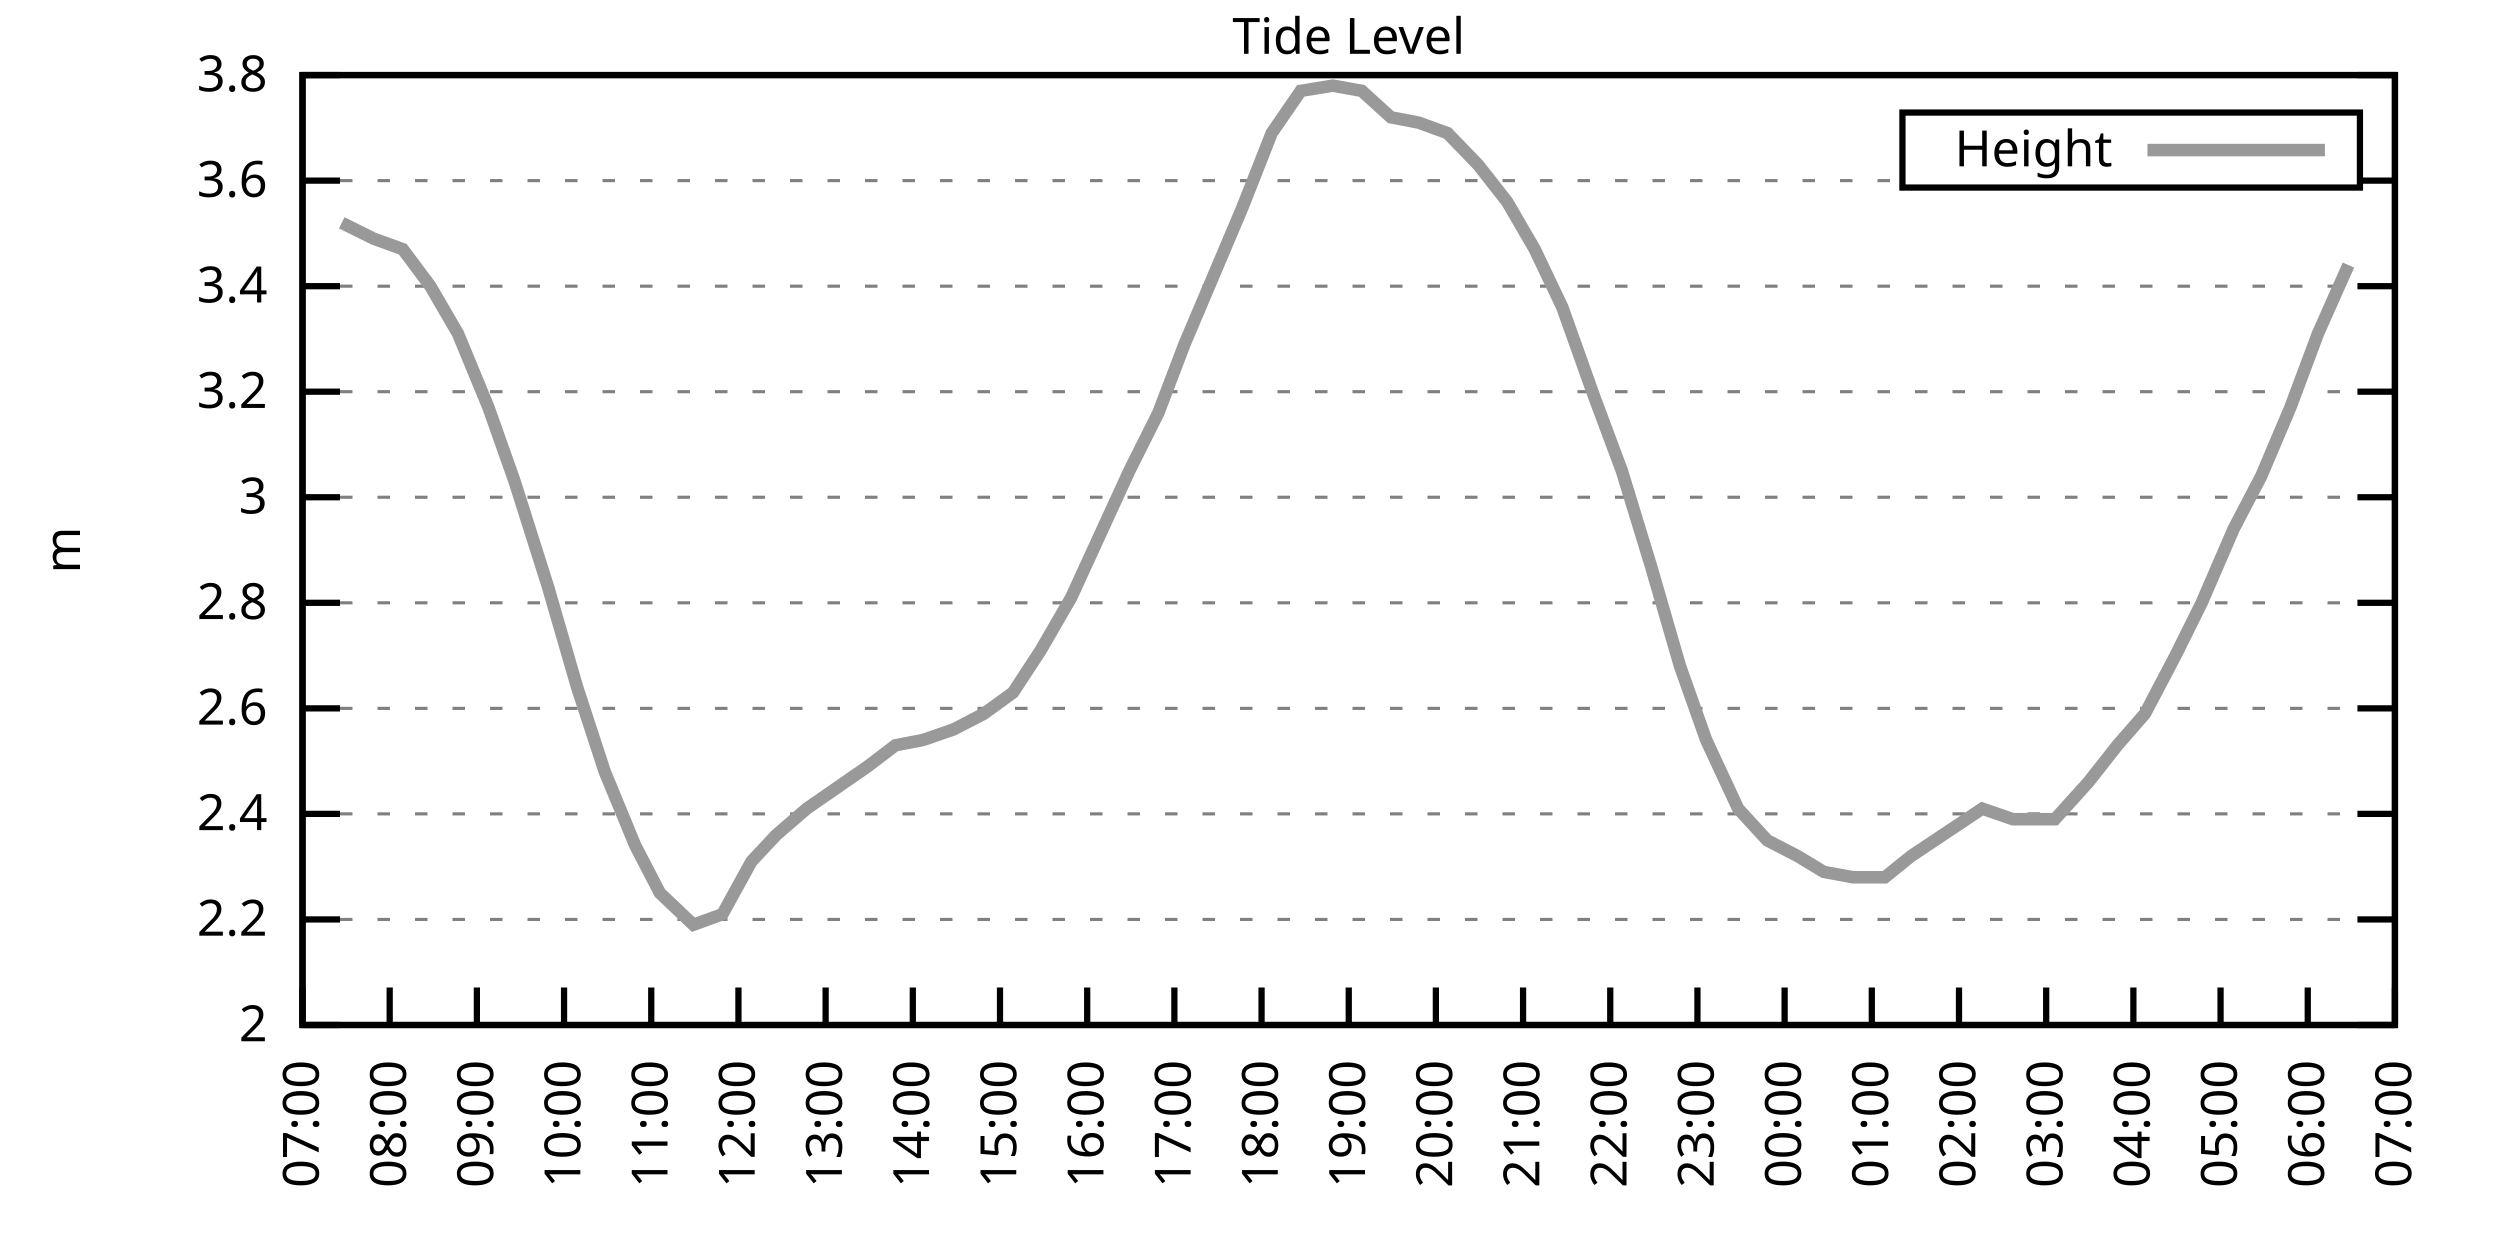
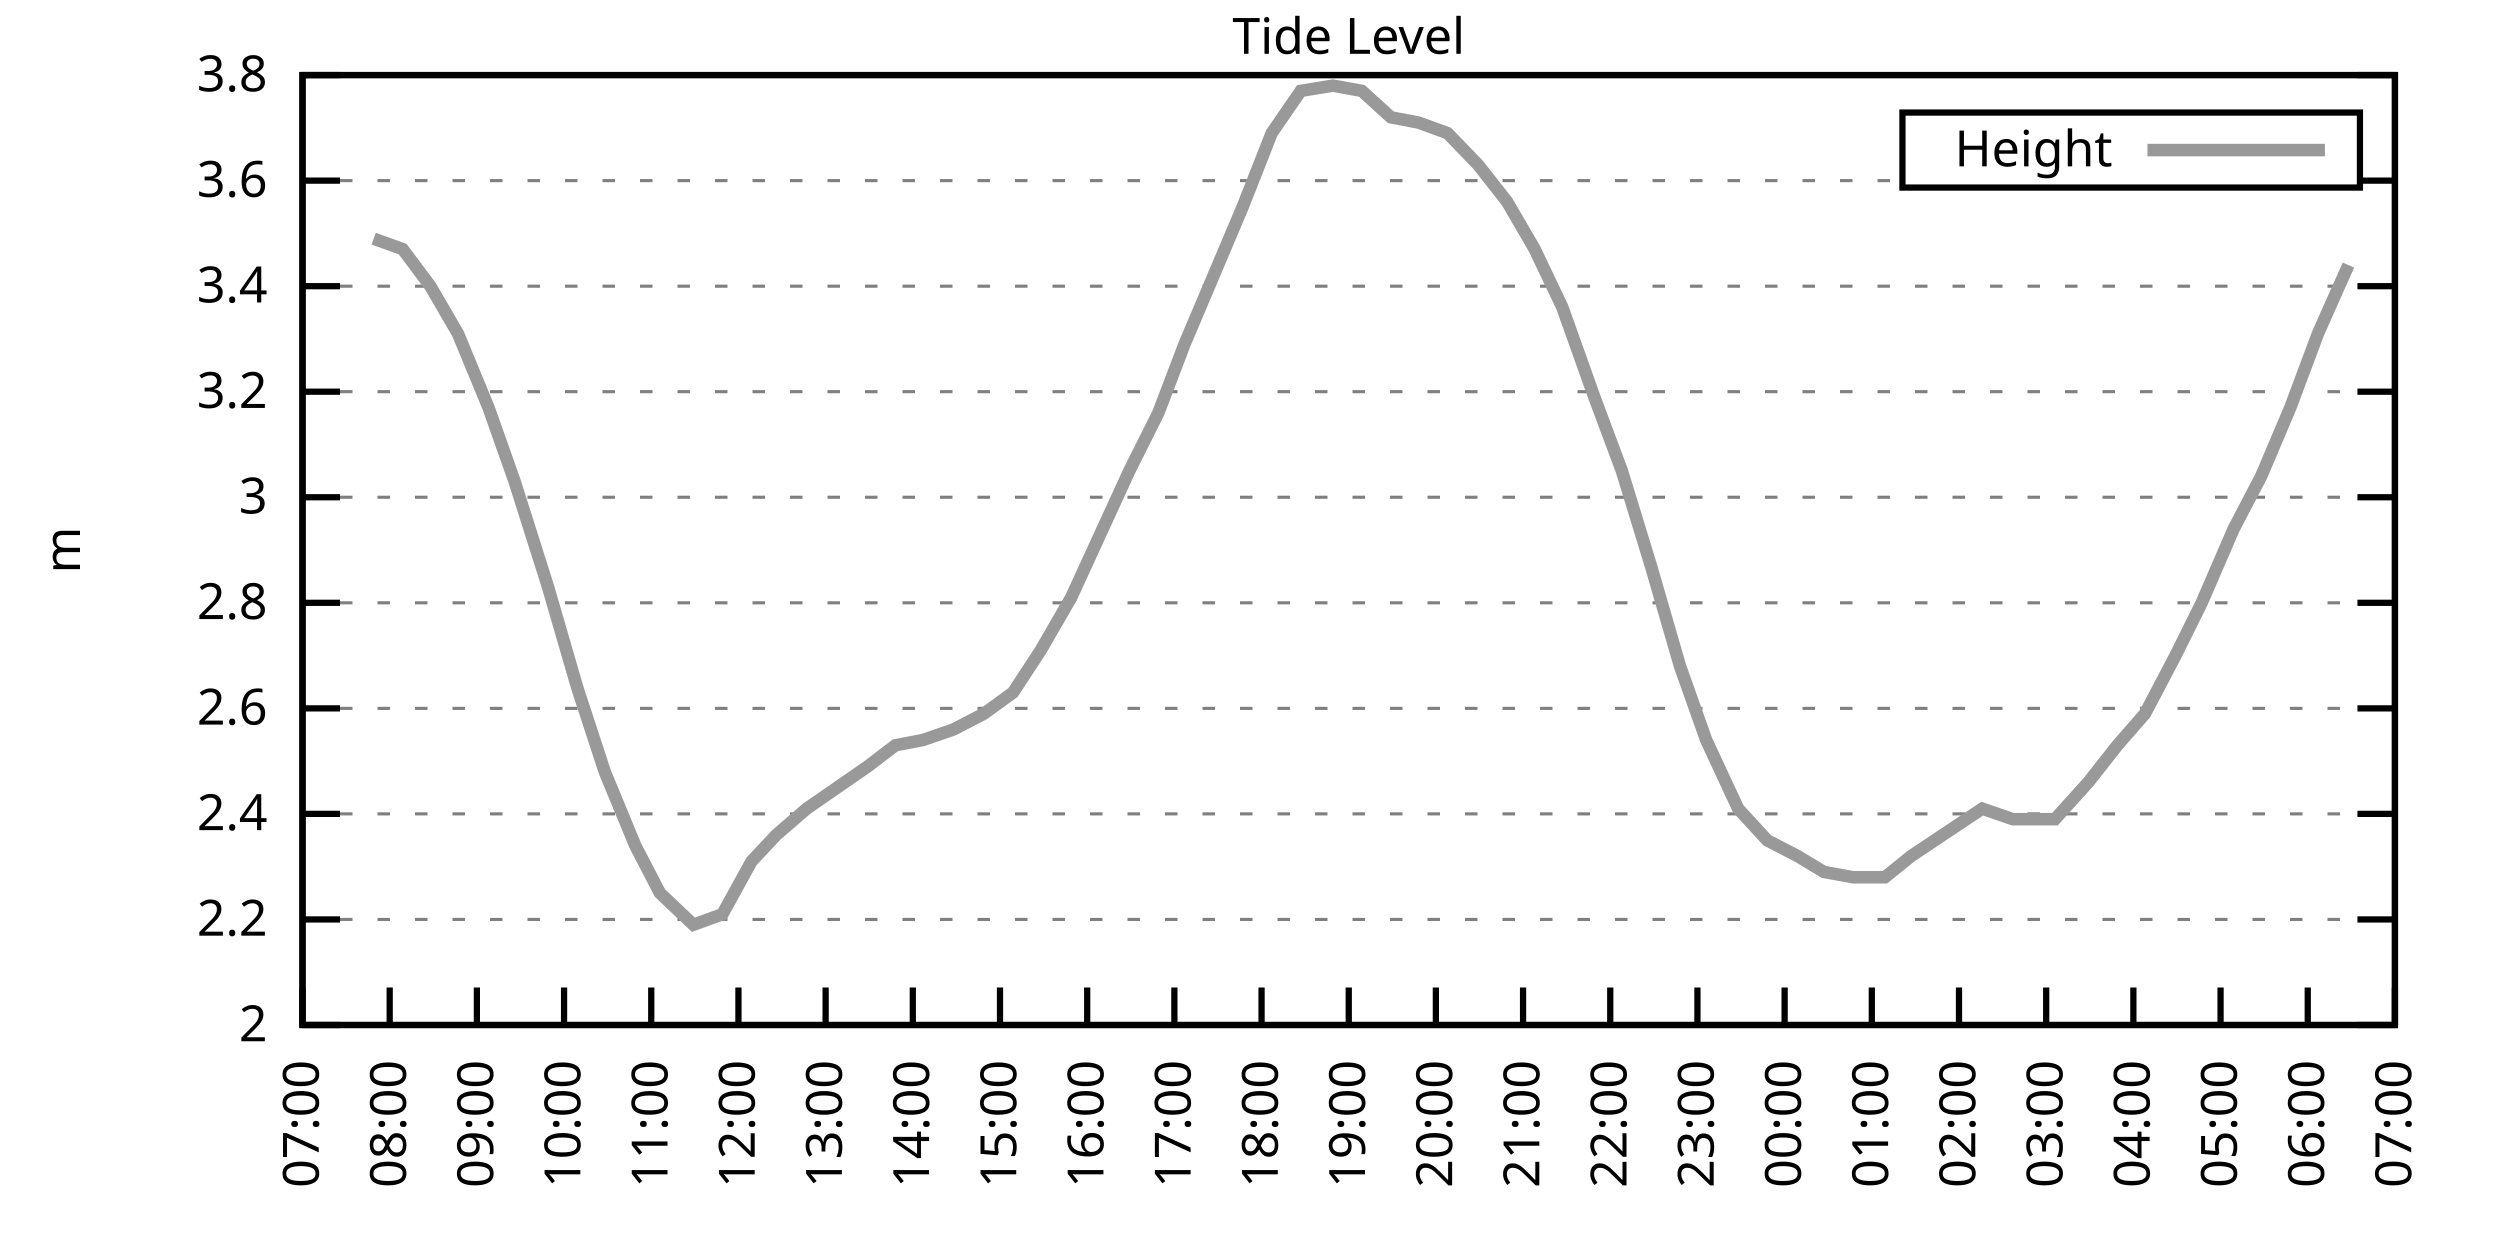
<svg xmlns="http://www.w3.org/2000/svg" xmlns:xlink="http://www.w3.org/1999/xlink" width="400" height="200" viewBox="0 0 400 200">
  <g id="gnuplot_canvas">
    <rect x="0" y="0" width="400" height="200" fill="none" />
    <defs>
      <circle id="gpDot" r="0.5" stroke-width="0.5" stroke="currentColor" />
      <path id="gpPt0" stroke-width="0.333" stroke="currentColor" d="M-1,0 h2 M0,-1 v2" />
      <path id="gpPt1" stroke-width="0.333" stroke="currentColor" d="M-1,-1 L1,1 M1,-1 L-1,1" />
      <path id="gpPt2" stroke-width="0.333" stroke="currentColor" d="M-1,0 L1,0 M0,-1 L0,1 M-1,-1 L1,1 M-1,1 L1,-1" />
      <rect id="gpPt3" stroke-width="0.333" stroke="currentColor" x="-1" y="-1" width="2" height="2" />
      <rect id="gpPt4" stroke-width="0.333" stroke="currentColor" fill="currentColor" x="-1" y="-1" width="2" height="2" />
      <circle id="gpPt5" stroke-width="0.333" stroke="currentColor" cx="0" cy="0" r="1" />
      <use xlink:href="#gpPt5" id="gpPt6" fill="currentColor" stroke="none" />
      <path id="gpPt7" stroke-width="0.333" stroke="currentColor" d="M0,-1.33 L-1.33,0.67 L1.33,0.67 z" />
      <use xlink:href="#gpPt7" id="gpPt8" fill="currentColor" stroke="none" />
      <use xlink:href="#gpPt7" id="gpPt9" stroke="currentColor" transform="rotate(180)" />
      <use xlink:href="#gpPt9" id="gpPt10" fill="currentColor" stroke="none" />
      <use xlink:href="#gpPt3" id="gpPt11" stroke="currentColor" transform="rotate(45)" />
      <use xlink:href="#gpPt11" id="gpPt12" fill="currentColor" stroke="none" />
      <path id="gpPt13" stroke-width="0.333" stroke="currentColor" d="M0,1.330 L1.265,0.411 L0.782,-1.067 L-0.782,-1.076 L-1.265,0.411 z" />
      <use xlink:href="#gpPt13" id="gpPt14" fill="currentColor" stroke="none" />
      <filter id="textbox" filterUnits="objectBoundingBox" x="0" y="0" height="1" width="1">
        <feFlood flood-color="white" flood-opacity="1" result="bgnd" />
        <feComposite in="SourceGraphic" in2="bgnd" operator="atop" />
      </filter>
      <filter id="greybox" filterUnits="objectBoundingBox" x="0" y="0" height="1" width="1">
        <feFlood flood-color="lightgrey" flood-opacity="1" result="grey" />
        <feComposite in="SourceGraphic" in2="grey" operator="atop" />
      </filter>
    </defs>
    <g fill="none" color="white" stroke="currentColor" stroke-width="1.00" stroke-linecap="butt" stroke-linejoin="miter">
</g>
    <g fill="none" color="black" stroke="currentColor" stroke-width="1.00" stroke-linecap="butt" stroke-linejoin="miter">
      <g stroke="none" shape-rendering="crispEdges">
        <polygon fill="rgb(255, 255, 255)" points="48.40,164.00 383.18,164.00 383.18,12.02 48.40,12.02 " />
      </g>
    </g>
    <g fill="none" color="black" stroke="currentColor" stroke-width="1.00" stroke-linecap="butt" stroke-linejoin="miter">
</g>
    <g fill="none" color="black" stroke="black" stroke-width="0.50" stroke-linecap="butt" stroke-linejoin="miter">
</g>
    <g fill="none" color="gray" stroke="currentColor" stroke-width="0.50" stroke-linecap="butt" stroke-linejoin="miter">
      <path stroke="gray" stroke-dasharray="2,4" class="gridline" d="M48.40,164.00 L383.19,164.00  " />
    </g>
    <g fill="none" color="gray" stroke="gray" stroke-width="1.00" stroke-linecap="butt" stroke-linejoin="miter">
</g>
    <g fill="none" color="black" stroke="currentColor" stroke-width="1.00" stroke-linecap="butt" stroke-linejoin="miter">
      <path stroke="black" d="M48.40,164.00 L54.40,164.00 M383.19,164.00 L377.19,164.00  " />
      <g transform="translate(42.80,166.60)" stroke="none" fill="black" font-family="Sans" font-size="8.00" text-anchor="end">
        <text>
          <tspan font-family="Sans"> 2</tspan>
        </text>
      </g>
    </g>
    <g fill="none" color="black" stroke="currentColor" stroke-width="1.00" stroke-linecap="butt" stroke-linejoin="miter">
</g>
    <g fill="none" color="black" stroke="black" stroke-width="0.50" stroke-linecap="butt" stroke-linejoin="miter">
</g>
    <g fill="none" color="gray" stroke="currentColor" stroke-width="0.50" stroke-linecap="butt" stroke-linejoin="miter">
      <path stroke="gray" stroke-dasharray="2,4" class="gridline" d="M48.40,147.11 L383.19,147.11  " />
    </g>
    <g fill="none" color="gray" stroke="gray" stroke-width="1.00" stroke-linecap="butt" stroke-linejoin="miter">
</g>
    <g fill="none" color="black" stroke="currentColor" stroke-width="1.00" stroke-linecap="butt" stroke-linejoin="miter">
      <path stroke="black" d="M48.40,147.11 L54.40,147.11 M383.19,147.11 L377.19,147.11  " />
      <g transform="translate(42.80,149.71)" stroke="none" fill="black" font-family="Sans" font-size="8.00" text-anchor="end">
        <text>
          <tspan font-family="Sans"> 2.2</tspan>
        </text>
      </g>
    </g>
    <g fill="none" color="black" stroke="currentColor" stroke-width="1.00" stroke-linecap="butt" stroke-linejoin="miter">
</g>
    <g fill="none" color="black" stroke="black" stroke-width="0.50" stroke-linecap="butt" stroke-linejoin="miter">
</g>
    <g fill="none" color="gray" stroke="currentColor" stroke-width="0.50" stroke-linecap="butt" stroke-linejoin="miter">
      <path stroke="gray" stroke-dasharray="2,4" class="gridline" d="M48.40,130.22 L383.19,130.22  " />
    </g>
    <g fill="none" color="gray" stroke="gray" stroke-width="1.00" stroke-linecap="butt" stroke-linejoin="miter">
</g>
    <g fill="none" color="black" stroke="currentColor" stroke-width="1.00" stroke-linecap="butt" stroke-linejoin="miter">
      <path stroke="black" d="M48.40,130.22 L54.40,130.22 M383.19,130.22 L377.19,130.22  " />
      <g transform="translate(42.80,132.82)" stroke="none" fill="black" font-family="Sans" font-size="8.00" text-anchor="end">
        <text>
          <tspan font-family="Sans"> 2.4</tspan>
        </text>
      </g>
    </g>
    <g fill="none" color="black" stroke="currentColor" stroke-width="1.00" stroke-linecap="butt" stroke-linejoin="miter">
</g>
    <g fill="none" color="black" stroke="black" stroke-width="0.50" stroke-linecap="butt" stroke-linejoin="miter">
</g>
    <g fill="none" color="gray" stroke="currentColor" stroke-width="0.50" stroke-linecap="butt" stroke-linejoin="miter">
      <path stroke="gray" stroke-dasharray="2,4" class="gridline" d="M48.40,113.34 L383.19,113.34  " />
    </g>
    <g fill="none" color="gray" stroke="gray" stroke-width="1.00" stroke-linecap="butt" stroke-linejoin="miter">
</g>
    <g fill="none" color="black" stroke="currentColor" stroke-width="1.00" stroke-linecap="butt" stroke-linejoin="miter">
      <path stroke="black" d="M48.40,113.34 L54.40,113.34 M383.19,113.34 L377.19,113.34  " />
      <g transform="translate(42.80,115.94)" stroke="none" fill="black" font-family="Sans" font-size="8.00" text-anchor="end">
        <text>
          <tspan font-family="Sans"> 2.6</tspan>
        </text>
      </g>
    </g>
    <g fill="none" color="black" stroke="currentColor" stroke-width="1.00" stroke-linecap="butt" stroke-linejoin="miter">
</g>
    <g fill="none" color="black" stroke="black" stroke-width="0.50" stroke-linecap="butt" stroke-linejoin="miter">
</g>
    <g fill="none" color="gray" stroke="currentColor" stroke-width="0.50" stroke-linecap="butt" stroke-linejoin="miter">
      <path stroke="gray" stroke-dasharray="2,4" class="gridline" d="M48.40,96.45 L383.19,96.45  " />
    </g>
    <g fill="none" color="gray" stroke="gray" stroke-width="1.00" stroke-linecap="butt" stroke-linejoin="miter">
</g>
    <g fill="none" color="black" stroke="currentColor" stroke-width="1.00" stroke-linecap="butt" stroke-linejoin="miter">
      <path stroke="black" d="M48.40,96.45 L54.40,96.45 M383.19,96.45 L377.19,96.45  " />
      <g transform="translate(42.80,99.05)" stroke="none" fill="black" font-family="Sans" font-size="8.00" text-anchor="end">
        <text>
          <tspan font-family="Sans"> 2.8</tspan>
        </text>
      </g>
    </g>
    <g fill="none" color="black" stroke="currentColor" stroke-width="1.00" stroke-linecap="butt" stroke-linejoin="miter">
</g>
    <g fill="none" color="black" stroke="black" stroke-width="0.50" stroke-linecap="butt" stroke-linejoin="miter">
</g>
    <g fill="none" color="gray" stroke="currentColor" stroke-width="0.50" stroke-linecap="butt" stroke-linejoin="miter">
      <path stroke="gray" stroke-dasharray="2,4" class="gridline" d="M48.40,79.56 L383.19,79.56  " />
    </g>
    <g fill="none" color="gray" stroke="gray" stroke-width="1.00" stroke-linecap="butt" stroke-linejoin="miter">
</g>
    <g fill="none" color="black" stroke="currentColor" stroke-width="1.00" stroke-linecap="butt" stroke-linejoin="miter">
      <path stroke="black" d="M48.40,79.56 L54.40,79.56 M383.19,79.56 L377.19,79.56  " />
      <g transform="translate(42.80,82.16)" stroke="none" fill="black" font-family="Sans" font-size="8.00" text-anchor="end">
        <text>
          <tspan font-family="Sans"> 3</tspan>
        </text>
      </g>
    </g>
    <g fill="none" color="black" stroke="currentColor" stroke-width="1.00" stroke-linecap="butt" stroke-linejoin="miter">
</g>
    <g fill="none" color="black" stroke="black" stroke-width="0.50" stroke-linecap="butt" stroke-linejoin="miter">
</g>
    <g fill="none" color="gray" stroke="currentColor" stroke-width="0.50" stroke-linecap="butt" stroke-linejoin="miter">
      <path stroke="gray" stroke-dasharray="2,4" class="gridline" d="M48.40,62.67 L383.19,62.67  " />
    </g>
    <g fill="none" color="gray" stroke="gray" stroke-width="1.00" stroke-linecap="butt" stroke-linejoin="miter">
</g>
    <g fill="none" color="black" stroke="currentColor" stroke-width="1.00" stroke-linecap="butt" stroke-linejoin="miter">
      <path stroke="black" d="M48.40,62.67 L54.40,62.67 M383.19,62.67 L377.19,62.67  " />
      <g transform="translate(42.80,65.27)" stroke="none" fill="black" font-family="Sans" font-size="8.00" text-anchor="end">
        <text>
          <tspan font-family="Sans"> 3.2</tspan>
        </text>
      </g>
    </g>
    <g fill="none" color="black" stroke="currentColor" stroke-width="1.00" stroke-linecap="butt" stroke-linejoin="miter">
</g>
    <g fill="none" color="black" stroke="black" stroke-width="0.50" stroke-linecap="butt" stroke-linejoin="miter">
</g>
    <g fill="none" color="gray" stroke="currentColor" stroke-width="0.50" stroke-linecap="butt" stroke-linejoin="miter">
      <path stroke="gray" stroke-dasharray="2,4" class="gridline" d="M48.40,45.79 L383.19,45.79  " />
    </g>
    <g fill="none" color="gray" stroke="gray" stroke-width="1.00" stroke-linecap="butt" stroke-linejoin="miter">
</g>
    <g fill="none" color="black" stroke="currentColor" stroke-width="1.00" stroke-linecap="butt" stroke-linejoin="miter">
      <path stroke="black" d="M48.40,45.79 L54.40,45.79 M383.19,45.79 L377.19,45.79  " />
      <g transform="translate(42.80,48.39)" stroke="none" fill="black" font-family="Sans" font-size="8.00" text-anchor="end">
        <text>
          <tspan font-family="Sans"> 3.4</tspan>
        </text>
      </g>
    </g>
    <g fill="none" color="black" stroke="currentColor" stroke-width="1.00" stroke-linecap="butt" stroke-linejoin="miter">
</g>
    <g fill="none" color="black" stroke="black" stroke-width="0.50" stroke-linecap="butt" stroke-linejoin="miter">
</g>
    <g fill="none" color="gray" stroke="currentColor" stroke-width="0.50" stroke-linecap="butt" stroke-linejoin="miter">
      <path stroke="gray" stroke-dasharray="2,4" class="gridline" d="M48.40,28.90 L304.39,28.90 M377.59,28.90 L383.19,28.90  " />
    </g>
    <g fill="none" color="gray" stroke="gray" stroke-width="1.00" stroke-linecap="butt" stroke-linejoin="miter">
</g>
    <g fill="none" color="black" stroke="currentColor" stroke-width="1.00" stroke-linecap="butt" stroke-linejoin="miter">
      <path stroke="black" d="M48.40,28.90 L54.40,28.90 M383.19,28.90 L377.19,28.90  " />
      <g transform="translate(42.80,31.50)" stroke="none" fill="black" font-family="Sans" font-size="8.00" text-anchor="end">
        <text>
          <tspan font-family="Sans"> 3.6</tspan>
        </text>
      </g>
    </g>
    <g fill="none" color="black" stroke="currentColor" stroke-width="1.00" stroke-linecap="butt" stroke-linejoin="miter">
</g>
    <g fill="none" color="black" stroke="black" stroke-width="0.50" stroke-linecap="butt" stroke-linejoin="miter">
</g>
    <g fill="none" color="gray" stroke="currentColor" stroke-width="0.50" stroke-linecap="butt" stroke-linejoin="miter">
      <path stroke="gray" stroke-dasharray="2,4" class="gridline" d="M48.40,12.01 L383.19,12.01  " />
    </g>
    <g fill="none" color="gray" stroke="gray" stroke-width="1.00" stroke-linecap="butt" stroke-linejoin="miter">
</g>
    <g fill="none" color="black" stroke="currentColor" stroke-width="1.00" stroke-linecap="butt" stroke-linejoin="miter">
      <path stroke="black" d="M48.40,12.01 L54.40,12.01 M383.19,12.01 L377.19,12.01  " />
      <g transform="translate(42.80,14.61)" stroke="none" fill="black" font-family="Sans" font-size="8.00" text-anchor="end">
        <text>
          <tspan font-family="Sans"> 3.8</tspan>
        </text>
      </g>
    </g>
    <g fill="none" color="black" stroke="currentColor" stroke-width="1.00" stroke-linecap="butt" stroke-linejoin="miter">
      <path stroke="black" d="M48.40,164.00 L48.40,158.00  " />
      <g transform="translate(51.00,169.60) rotate(270.00)" stroke="none" fill="black" font-family="Sans" font-size="8.00" text-anchor="end">
        <text>
          <tspan font-family="Sans">07:00</tspan>
        </text>
      </g>
    </g>
    <g fill="none" color="black" stroke="currentColor" stroke-width="1.00" stroke-linecap="butt" stroke-linejoin="miter">
      <path stroke="black" d="M62.35,164.00 L62.35,158.00  " />
      <g transform="translate(64.95,169.60) rotate(270.00)" stroke="none" fill="black" font-family="Sans" font-size="8.00" text-anchor="end">
        <text>
          <tspan font-family="Sans">08:00</tspan>
        </text>
      </g>
    </g>
    <g fill="none" color="black" stroke="currentColor" stroke-width="1.00" stroke-linecap="butt" stroke-linejoin="miter">
      <path stroke="black" d="M76.30,164.00 L76.30,158.00  " />
      <g transform="translate(78.90,169.60) rotate(270.00)" stroke="none" fill="black" font-family="Sans" font-size="8.00" text-anchor="end">
        <text>
          <tspan font-family="Sans">09:00</tspan>
        </text>
      </g>
    </g>
    <g fill="none" color="black" stroke="currentColor" stroke-width="1.00" stroke-linecap="butt" stroke-linejoin="miter">
      <path stroke="black" d="M90.25,164.00 L90.25,158.00  " />
      <g transform="translate(92.85,169.60) rotate(270.00)" stroke="none" fill="black" font-family="Sans" font-size="8.00" text-anchor="end">
        <text>
          <tspan font-family="Sans">10:00</tspan>
        </text>
      </g>
    </g>
    <g fill="none" color="black" stroke="currentColor" stroke-width="1.00" stroke-linecap="butt" stroke-linejoin="miter">
      <path stroke="black" d="M104.20,164.00 L104.20,158.00  " />
      <g transform="translate(106.80,169.60) rotate(270.00)" stroke="none" fill="black" font-family="Sans" font-size="8.00" text-anchor="end">
        <text>
          <tspan font-family="Sans">11:00</tspan>
        </text>
      </g>
    </g>
    <g fill="none" color="black" stroke="currentColor" stroke-width="1.00" stroke-linecap="butt" stroke-linejoin="miter">
      <path stroke="black" d="M118.15,164.00 L118.15,158.00  " />
      <g transform="translate(120.75,169.60) rotate(270.00)" stroke="none" fill="black" font-family="Sans" font-size="8.00" text-anchor="end">
        <text>
          <tspan font-family="Sans">12:00</tspan>
        </text>
      </g>
    </g>
    <g fill="none" color="black" stroke="currentColor" stroke-width="1.00" stroke-linecap="butt" stroke-linejoin="miter">
      <path stroke="black" d="M132.10,164.00 L132.10,158.00  " />
      <g transform="translate(134.70,169.60) rotate(270.00)" stroke="none" fill="black" font-family="Sans" font-size="8.00" text-anchor="end">
        <text>
          <tspan font-family="Sans">13:00</tspan>
        </text>
      </g>
    </g>
    <g fill="none" color="black" stroke="currentColor" stroke-width="1.00" stroke-linecap="butt" stroke-linejoin="miter">
      <path stroke="black" d="M146.05,164.00 L146.05,158.00  " />
      <g transform="translate(148.65,169.60) rotate(270.00)" stroke="none" fill="black" font-family="Sans" font-size="8.00" text-anchor="end">
        <text>
          <tspan font-family="Sans">14:00</tspan>
        </text>
      </g>
    </g>
    <g fill="none" color="black" stroke="currentColor" stroke-width="1.00" stroke-linecap="butt" stroke-linejoin="miter">
      <path stroke="black" d="M160.00,164.00 L160.00,158.00  " />
      <g transform="translate(162.60,169.60) rotate(270.00)" stroke="none" fill="black" font-family="Sans" font-size="8.00" text-anchor="end">
        <text>
          <tspan font-family="Sans">15:00</tspan>
        </text>
      </g>
    </g>
    <g fill="none" color="black" stroke="currentColor" stroke-width="1.00" stroke-linecap="butt" stroke-linejoin="miter">
      <path stroke="black" d="M173.95,164.00 L173.95,158.00  " />
      <g transform="translate(176.55,169.60) rotate(270.00)" stroke="none" fill="black" font-family="Sans" font-size="8.00" text-anchor="end">
        <text>
          <tspan font-family="Sans">16:00</tspan>
        </text>
      </g>
    </g>
    <g fill="none" color="black" stroke="currentColor" stroke-width="1.00" stroke-linecap="butt" stroke-linejoin="miter">
      <path stroke="black" d="M187.90,164.00 L187.90,158.00  " />
      <g transform="translate(190.50,169.60) rotate(270.00)" stroke="none" fill="black" font-family="Sans" font-size="8.00" text-anchor="end">
        <text>
          <tspan font-family="Sans">17:00</tspan>
        </text>
      </g>
    </g>
    <g fill="none" color="black" stroke="currentColor" stroke-width="1.00" stroke-linecap="butt" stroke-linejoin="miter">
      <path stroke="black" d="M201.85,164.00 L201.85,158.00  " />
      <g transform="translate(204.45,169.60) rotate(270.00)" stroke="none" fill="black" font-family="Sans" font-size="8.00" text-anchor="end">
        <text>
          <tspan font-family="Sans">18:00</tspan>
        </text>
      </g>
    </g>
    <g fill="none" color="black" stroke="currentColor" stroke-width="1.00" stroke-linecap="butt" stroke-linejoin="miter">
      <path stroke="black" d="M215.80,164.00 L215.80,158.00  " />
      <g transform="translate(218.40,169.60) rotate(270.00)" stroke="none" fill="black" font-family="Sans" font-size="8.00" text-anchor="end">
        <text>
          <tspan font-family="Sans">19:00</tspan>
        </text>
      </g>
    </g>
    <g fill="none" color="black" stroke="currentColor" stroke-width="1.00" stroke-linecap="butt" stroke-linejoin="miter">
      <path stroke="black" d="M229.74,164.00 L229.74,158.00  " />
      <g transform="translate(232.34,169.60) rotate(270.00)" stroke="none" fill="black" font-family="Sans" font-size="8.00" text-anchor="end">
        <text>
          <tspan font-family="Sans">20:00</tspan>
        </text>
      </g>
    </g>
    <g fill="none" color="black" stroke="currentColor" stroke-width="1.00" stroke-linecap="butt" stroke-linejoin="miter">
      <path stroke="black" d="M243.69,164.00 L243.69,158.00  " />
      <g transform="translate(246.29,169.60) rotate(270.00)" stroke="none" fill="black" font-family="Sans" font-size="8.00" text-anchor="end">
        <text>
          <tspan font-family="Sans">21:00</tspan>
        </text>
      </g>
    </g>
    <g fill="none" color="black" stroke="currentColor" stroke-width="1.00" stroke-linecap="butt" stroke-linejoin="miter">
      <path stroke="black" d="M257.64,164.00 L257.64,158.00  " />
      <g transform="translate(260.24,169.60) rotate(270.00)" stroke="none" fill="black" font-family="Sans" font-size="8.00" text-anchor="end">
        <text>
          <tspan font-family="Sans">22:00</tspan>
        </text>
      </g>
    </g>
    <g fill="none" color="black" stroke="currentColor" stroke-width="1.00" stroke-linecap="butt" stroke-linejoin="miter">
      <path stroke="black" d="M271.59,164.00 L271.59,158.00  " />
      <g transform="translate(274.19,169.60) rotate(270.00)" stroke="none" fill="black" font-family="Sans" font-size="8.00" text-anchor="end">
        <text>
          <tspan font-family="Sans">23:00</tspan>
        </text>
      </g>
    </g>
    <g fill="none" color="black" stroke="currentColor" stroke-width="1.00" stroke-linecap="butt" stroke-linejoin="miter">
      <path stroke="black" d="M285.54,164.00 L285.54,158.00  " />
      <g transform="translate(288.14,169.60) rotate(270.00)" stroke="none" fill="black" font-family="Sans" font-size="8.00" text-anchor="end">
        <text>
          <tspan font-family="Sans">00:00</tspan>
        </text>
      </g>
    </g>
    <g fill="none" color="black" stroke="currentColor" stroke-width="1.00" stroke-linecap="butt" stroke-linejoin="miter">
      <path stroke="black" d="M299.49,164.00 L299.49,158.00  " />
      <g transform="translate(302.09,169.60) rotate(270.00)" stroke="none" fill="black" font-family="Sans" font-size="8.00" text-anchor="end">
        <text>
          <tspan font-family="Sans">01:00</tspan>
        </text>
      </g>
    </g>
    <g fill="none" color="black" stroke="currentColor" stroke-width="1.00" stroke-linecap="butt" stroke-linejoin="miter">
      <path stroke="black" d="M313.44,164.00 L313.44,158.00  " />
      <g transform="translate(316.04,169.60) rotate(270.00)" stroke="none" fill="black" font-family="Sans" font-size="8.00" text-anchor="end">
        <text>
          <tspan font-family="Sans">02:00</tspan>
        </text>
      </g>
    </g>
    <g fill="none" color="black" stroke="currentColor" stroke-width="1.00" stroke-linecap="butt" stroke-linejoin="miter">
      <path stroke="black" d="M327.39,164.00 L327.39,158.00  " />
      <g transform="translate(329.99,169.60) rotate(270.00)" stroke="none" fill="black" font-family="Sans" font-size="8.00" text-anchor="end">
        <text>
          <tspan font-family="Sans">03:00</tspan>
        </text>
      </g>
    </g>
    <g fill="none" color="black" stroke="currentColor" stroke-width="1.00" stroke-linecap="butt" stroke-linejoin="miter">
      <path stroke="black" d="M341.34,164.00 L341.34,158.00  " />
      <g transform="translate(343.94,169.60) rotate(270.00)" stroke="none" fill="black" font-family="Sans" font-size="8.00" text-anchor="end">
        <text>
          <tspan font-family="Sans">04:00</tspan>
        </text>
      </g>
    </g>
    <g fill="none" color="black" stroke="currentColor" stroke-width="1.00" stroke-linecap="butt" stroke-linejoin="miter">
      <path stroke="black" d="M355.29,164.00 L355.29,158.00  " />
      <g transform="translate(357.89,169.60) rotate(270.00)" stroke="none" fill="black" font-family="Sans" font-size="8.00" text-anchor="end">
        <text>
          <tspan font-family="Sans">05:00</tspan>
        </text>
      </g>
    </g>
    <g fill="none" color="black" stroke="currentColor" stroke-width="1.00" stroke-linecap="butt" stroke-linejoin="miter">
      <path stroke="black" d="M369.24,164.00 L369.24,158.00  " />
      <g transform="translate(371.84,169.60) rotate(270.00)" stroke="none" fill="black" font-family="Sans" font-size="8.00" text-anchor="end">
        <text>
          <tspan font-family="Sans">06:00</tspan>
        </text>
      </g>
    </g>
    <g fill="none" color="black" stroke="currentColor" stroke-width="1.00" stroke-linecap="butt" stroke-linejoin="miter">
      <path stroke="black" d="M383.19,164.00 L383.19,158.00  " />
      <g transform="translate(385.79,169.60) rotate(270.00)" stroke="none" fill="black" font-family="Sans" font-size="8.00" text-anchor="end">
        <text>
          <tspan font-family="Sans">07:00</tspan>
        </text>
      </g>
    </g>
    <g fill="none" color="black" stroke="currentColor" stroke-width="1.00" stroke-linecap="butt" stroke-linejoin="miter">
</g>
    <g fill="none" color="black" stroke="currentColor" stroke-width="1.00" stroke-linecap="butt" stroke-linejoin="miter">
      <path stroke="black" d="M48.40,12.01 L48.40,164.00 L383.19,164.00 L383.19,12.01 L48.40,12.01 Z  " />
    </g>
    <g fill="none" color="black" stroke="currentColor" stroke-width="1.00" stroke-linecap="butt" stroke-linejoin="miter">
</g>
    <g fill="none" color="black" stroke="currentColor" stroke-width="1.00" stroke-linecap="butt" stroke-linejoin="miter">
      <path stroke="black" d="M304.39,30.01 L304.39,18.01 L377.59,18.01 L377.59,30.01 L304.39,30.01 Z  " />
    </g>
    <g id="Tide_level_plot_1">
      <g fill="none" color="white" stroke="black" stroke-width="2.00" stroke-linecap="butt" stroke-linejoin="miter">
</g>
      <g fill="none" color="black" stroke="currentColor" stroke-width="2.00" stroke-linecap="butt" stroke-linejoin="miter">
        <g transform="translate(337.99,26.61)" stroke="none" fill="black" font-family="Sans" font-size="8.00" text-anchor="end">
          <text>
            <tspan font-family="Sans">Height</tspan>
          </text>
        </g>
      </g>
      <g fill="none" color="black" stroke="currentColor" stroke-width="2.00" stroke-linecap="butt" stroke-linejoin="miter">
-         <path stroke="rgb(153, 153, 153)" d="M343.59,24.01 L371.99,24.01 M54.68,35.65 L59.79,38.19 L64.44,39.87 L68.86,45.79 L73.28,53.39 L78.16,65.21   L82.34,77.03 L87.69,93.92 L92.34,109.96 L96.76,123.47 L101.64,135.29 L105.59,142.89 L110.94,147.96 L115.59,146.27   L120.24,137.82 L124.19,133.60 L129.08,129.38 L133.96,126.00 L138.84,122.62 L143.26,119.25 L147.67,118.40 L152.56,116.71   L157.44,114.18 L162.09,110.80 L166.51,104.05 L171.39,95.60 L176.04,85.47 L180.69,75.34 L185.34,66.05 L189.52,55.07   L194.17,44.10 L198.82,33.12 L203.47,21.30 L208.12,14.54 L213.24,13.70 L217.89,14.54 L222.54,18.77 L226.95,19.61   L231.60,21.30 L236.49,26.36 L241.14,32.28 L245.55,39.87 L249.97,49.16 L255.09,63.52 L259.50,75.34 L264.15,90.54   L268.80,106.58 L272.99,118.40 L278.10,129.38 L282.75,134.45 L287.64,136.98 L291.82,139.51 L296.47,140.36 L301.58,140.36   L305.77,136.98 L317.16,129.38 L322.04,131.07 L328.79,131.07 L334.13,125.16 L338.78,119.25 L343.20,114.18 L348.08,104.89   L352.27,96.45 L357.38,84.63 L361.80,76.18 L366.45,65.21 L370.87,53.39 L375.75,42.41  " />
+         <path stroke="rgb(153, 153, 153)" d="M343.59,24.01 L371.99,24.01 M59.79,38.19 L64.44,39.87 L68.86,45.79 L73.28,53.39 L78.16,65.21 L82.34,77.03   L87.69,93.92 L92.34,109.96 L96.76,123.47 L101.64,135.29 L105.59,142.89 L110.94,147.96 L115.59,146.27 L120.24,137.82   L124.19,133.60 L129.08,129.38 L133.96,126.00 L138.84,122.62 L143.26,119.25 L147.67,118.40 L152.56,116.71 L157.44,114.18   L162.09,110.80 L166.51,104.05 L171.39,95.60 L176.04,85.47 L180.69,75.34 L185.34,66.05 L189.52,55.07 L194.17,44.10   L198.82,33.12 L203.47,21.30 L208.12,14.54 L213.24,13.70 L217.89,14.54 L222.54,18.77 L226.95,19.61 L231.60,21.30   L236.49,26.36 L241.14,32.28 L245.55,39.87 L249.97,49.16 L255.09,63.52 L259.50,75.34 L264.15,90.54 L268.80,106.58   L272.99,118.40 L278.10,129.38 L282.75,134.45 L287.64,136.98 L291.82,139.51 L296.47,140.36 L301.58,140.36 L305.77,136.98   L317.16,129.38 L322.04,131.07 L328.79,131.07 L334.13,125.16 L338.78,119.25 L343.20,114.18 L348.08,104.89 L352.27,96.45   L357.38,84.63 L361.80,76.18 L366.45,65.21 L370.87,53.39 L375.75,42.41  " />
      </g>
    </g>
    <g fill="none" color="black" stroke="currentColor" stroke-width="2.00" stroke-linecap="butt" stroke-linejoin="miter">
</g>
    <g fill="none" color="black" stroke="black" stroke-width="1.00" stroke-linecap="butt" stroke-linejoin="miter">
</g>
    <g fill="none" color="black" stroke="currentColor" stroke-width="1.00" stroke-linecap="butt" stroke-linejoin="miter">
      <path stroke="black" d="M48.40,12.01 L48.40,164.00 L383.19,164.00 L383.19,12.01 L48.40,12.01 Z  " />
      <g transform="translate(12.80,88.01) rotate(270.00)" stroke="none" fill="black" font-family="Sans" font-size="8.00" text-anchor="middle">
        <text>
          <tspan font-family="Sans">m</tspan>
        </text>
      </g>
    </g>
    <g fill="none" color="black" stroke="currentColor" stroke-width="1.00" stroke-linecap="butt" stroke-linejoin="miter">
</g>
    <g fill="none" color="black" stroke="currentColor" stroke-width="1.00" stroke-linecap="butt" stroke-linejoin="miter">
      <g transform="translate(215.79,8.61)" stroke="none" fill="black" font-family="Sans" font-size="8.00" text-anchor="middle">
        <text>
          <tspan font-family="Sans">Tide Level</tspan>
        </text>
      </g>
    </g>
    <g fill="none" color="black" stroke="currentColor" stroke-width="1.00" stroke-linecap="butt" stroke-linejoin="miter">
</g>
  </g>
</svg>
